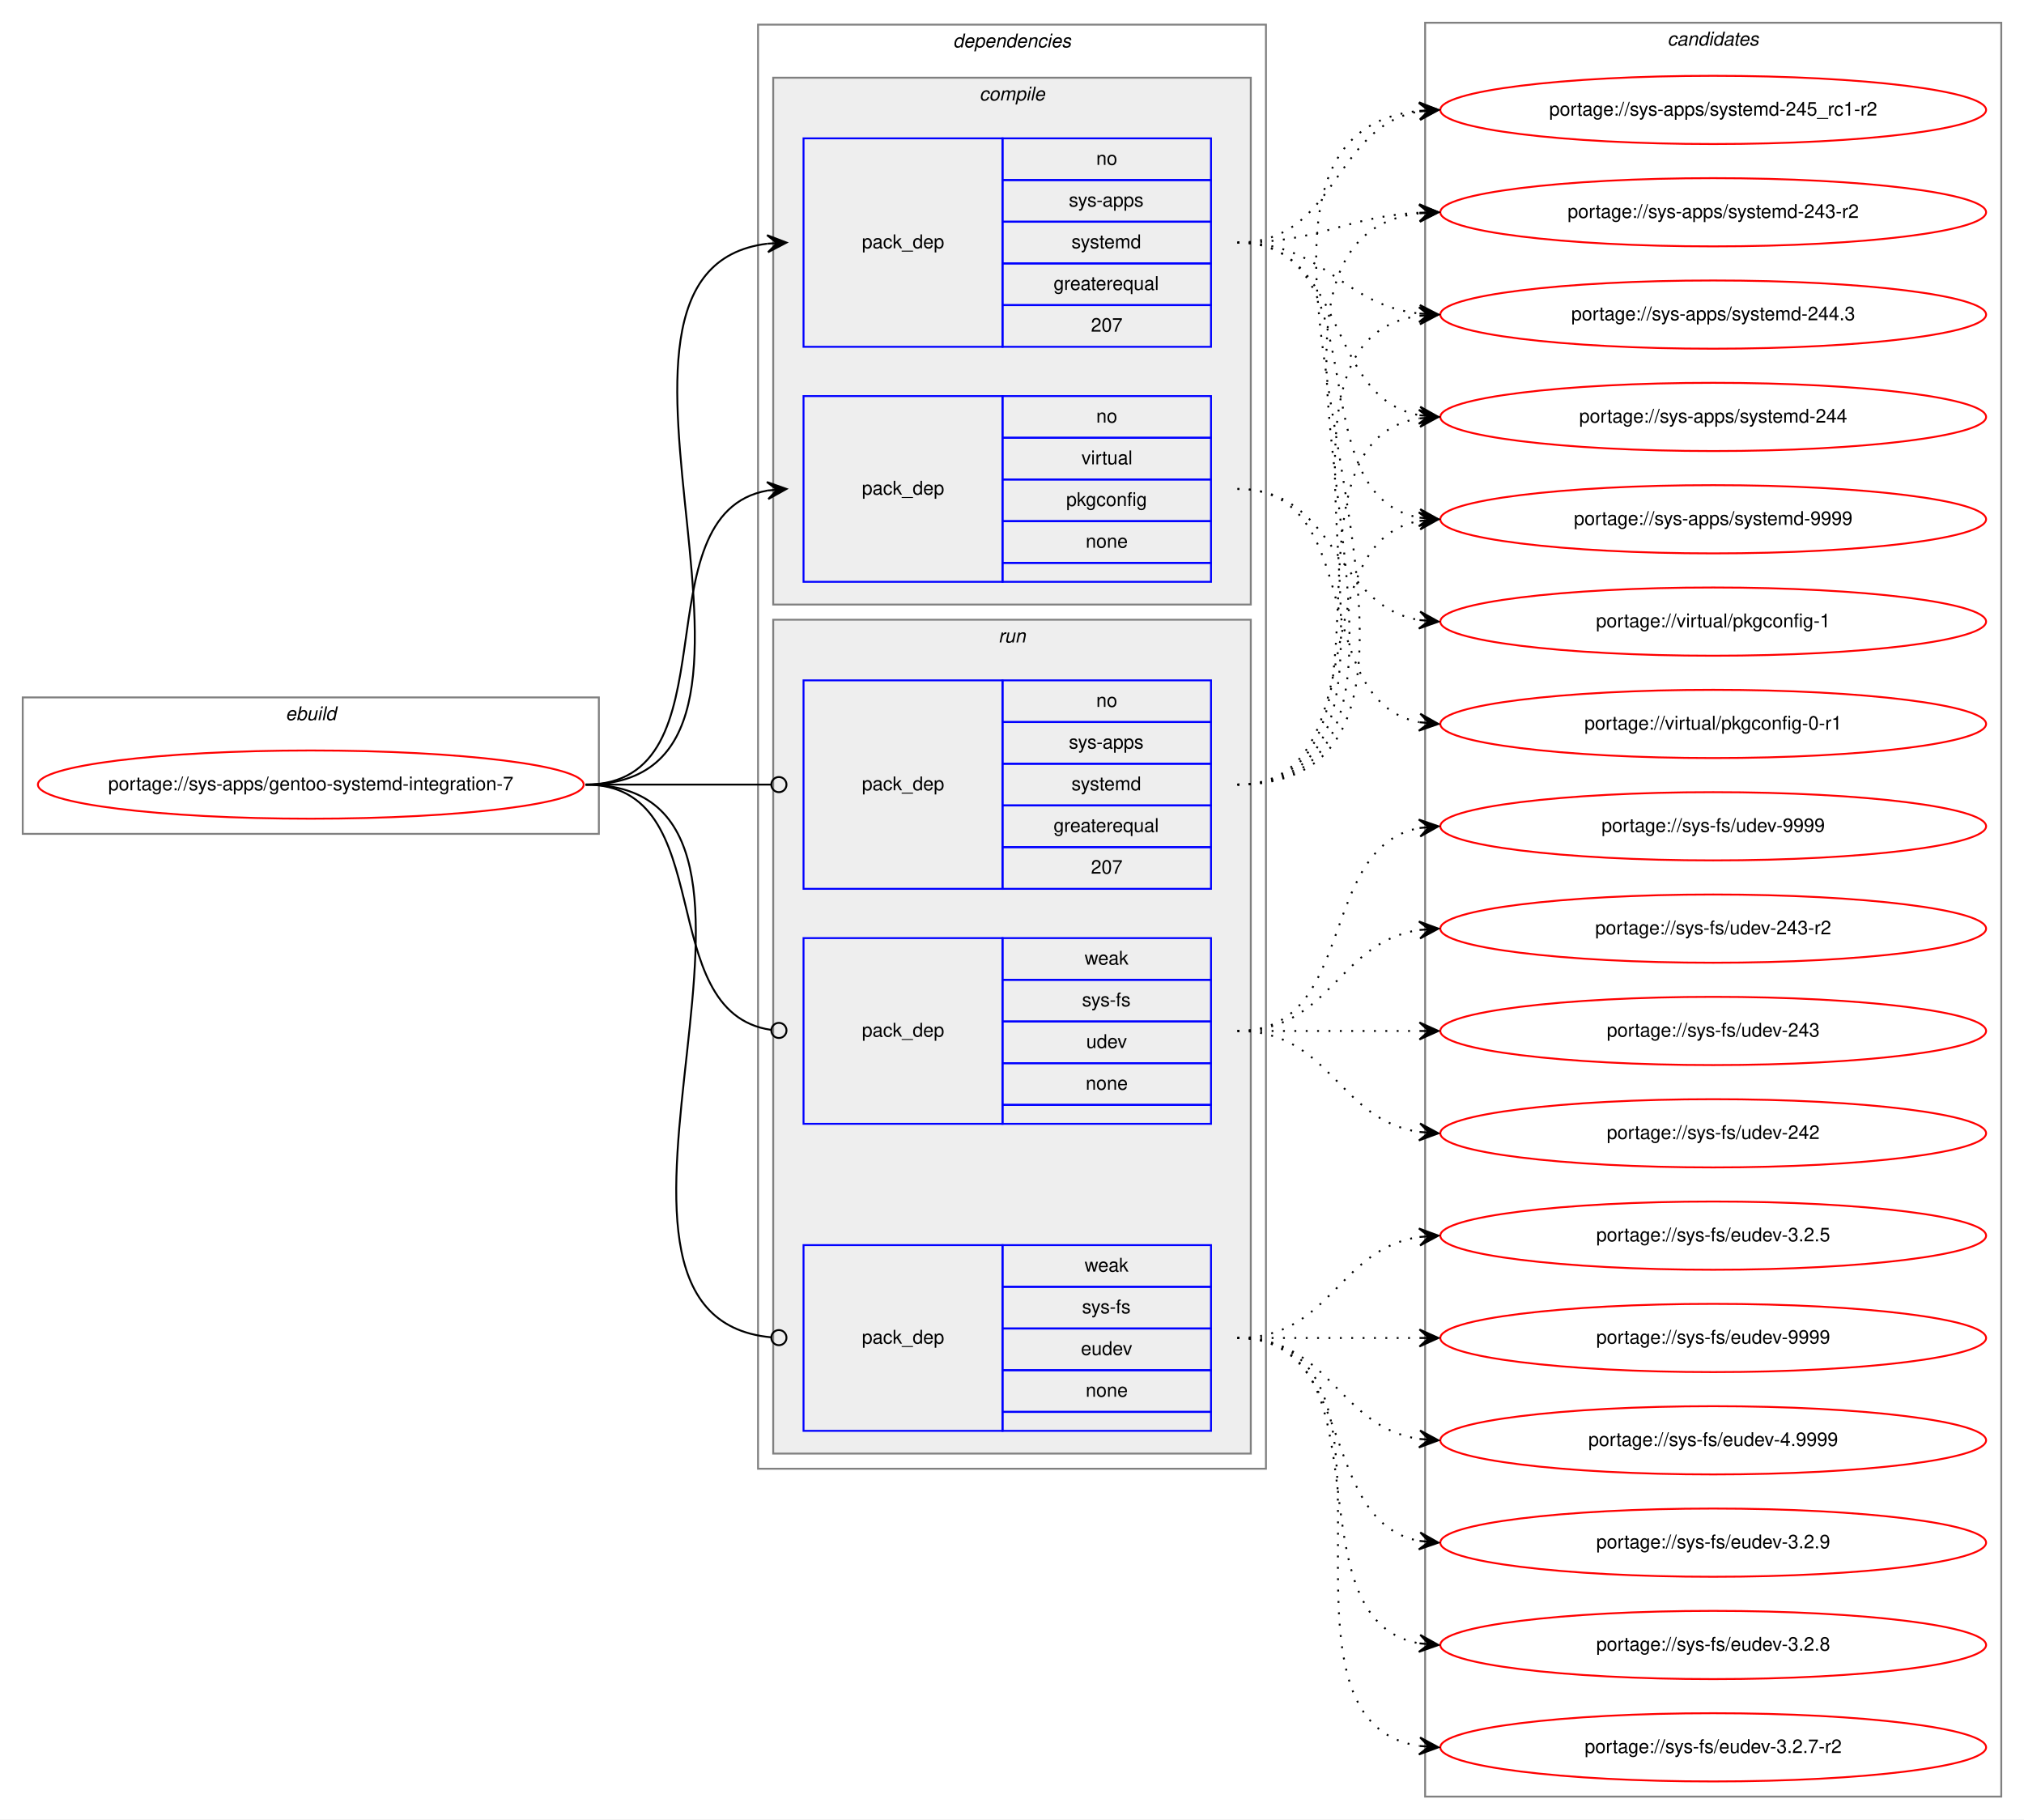
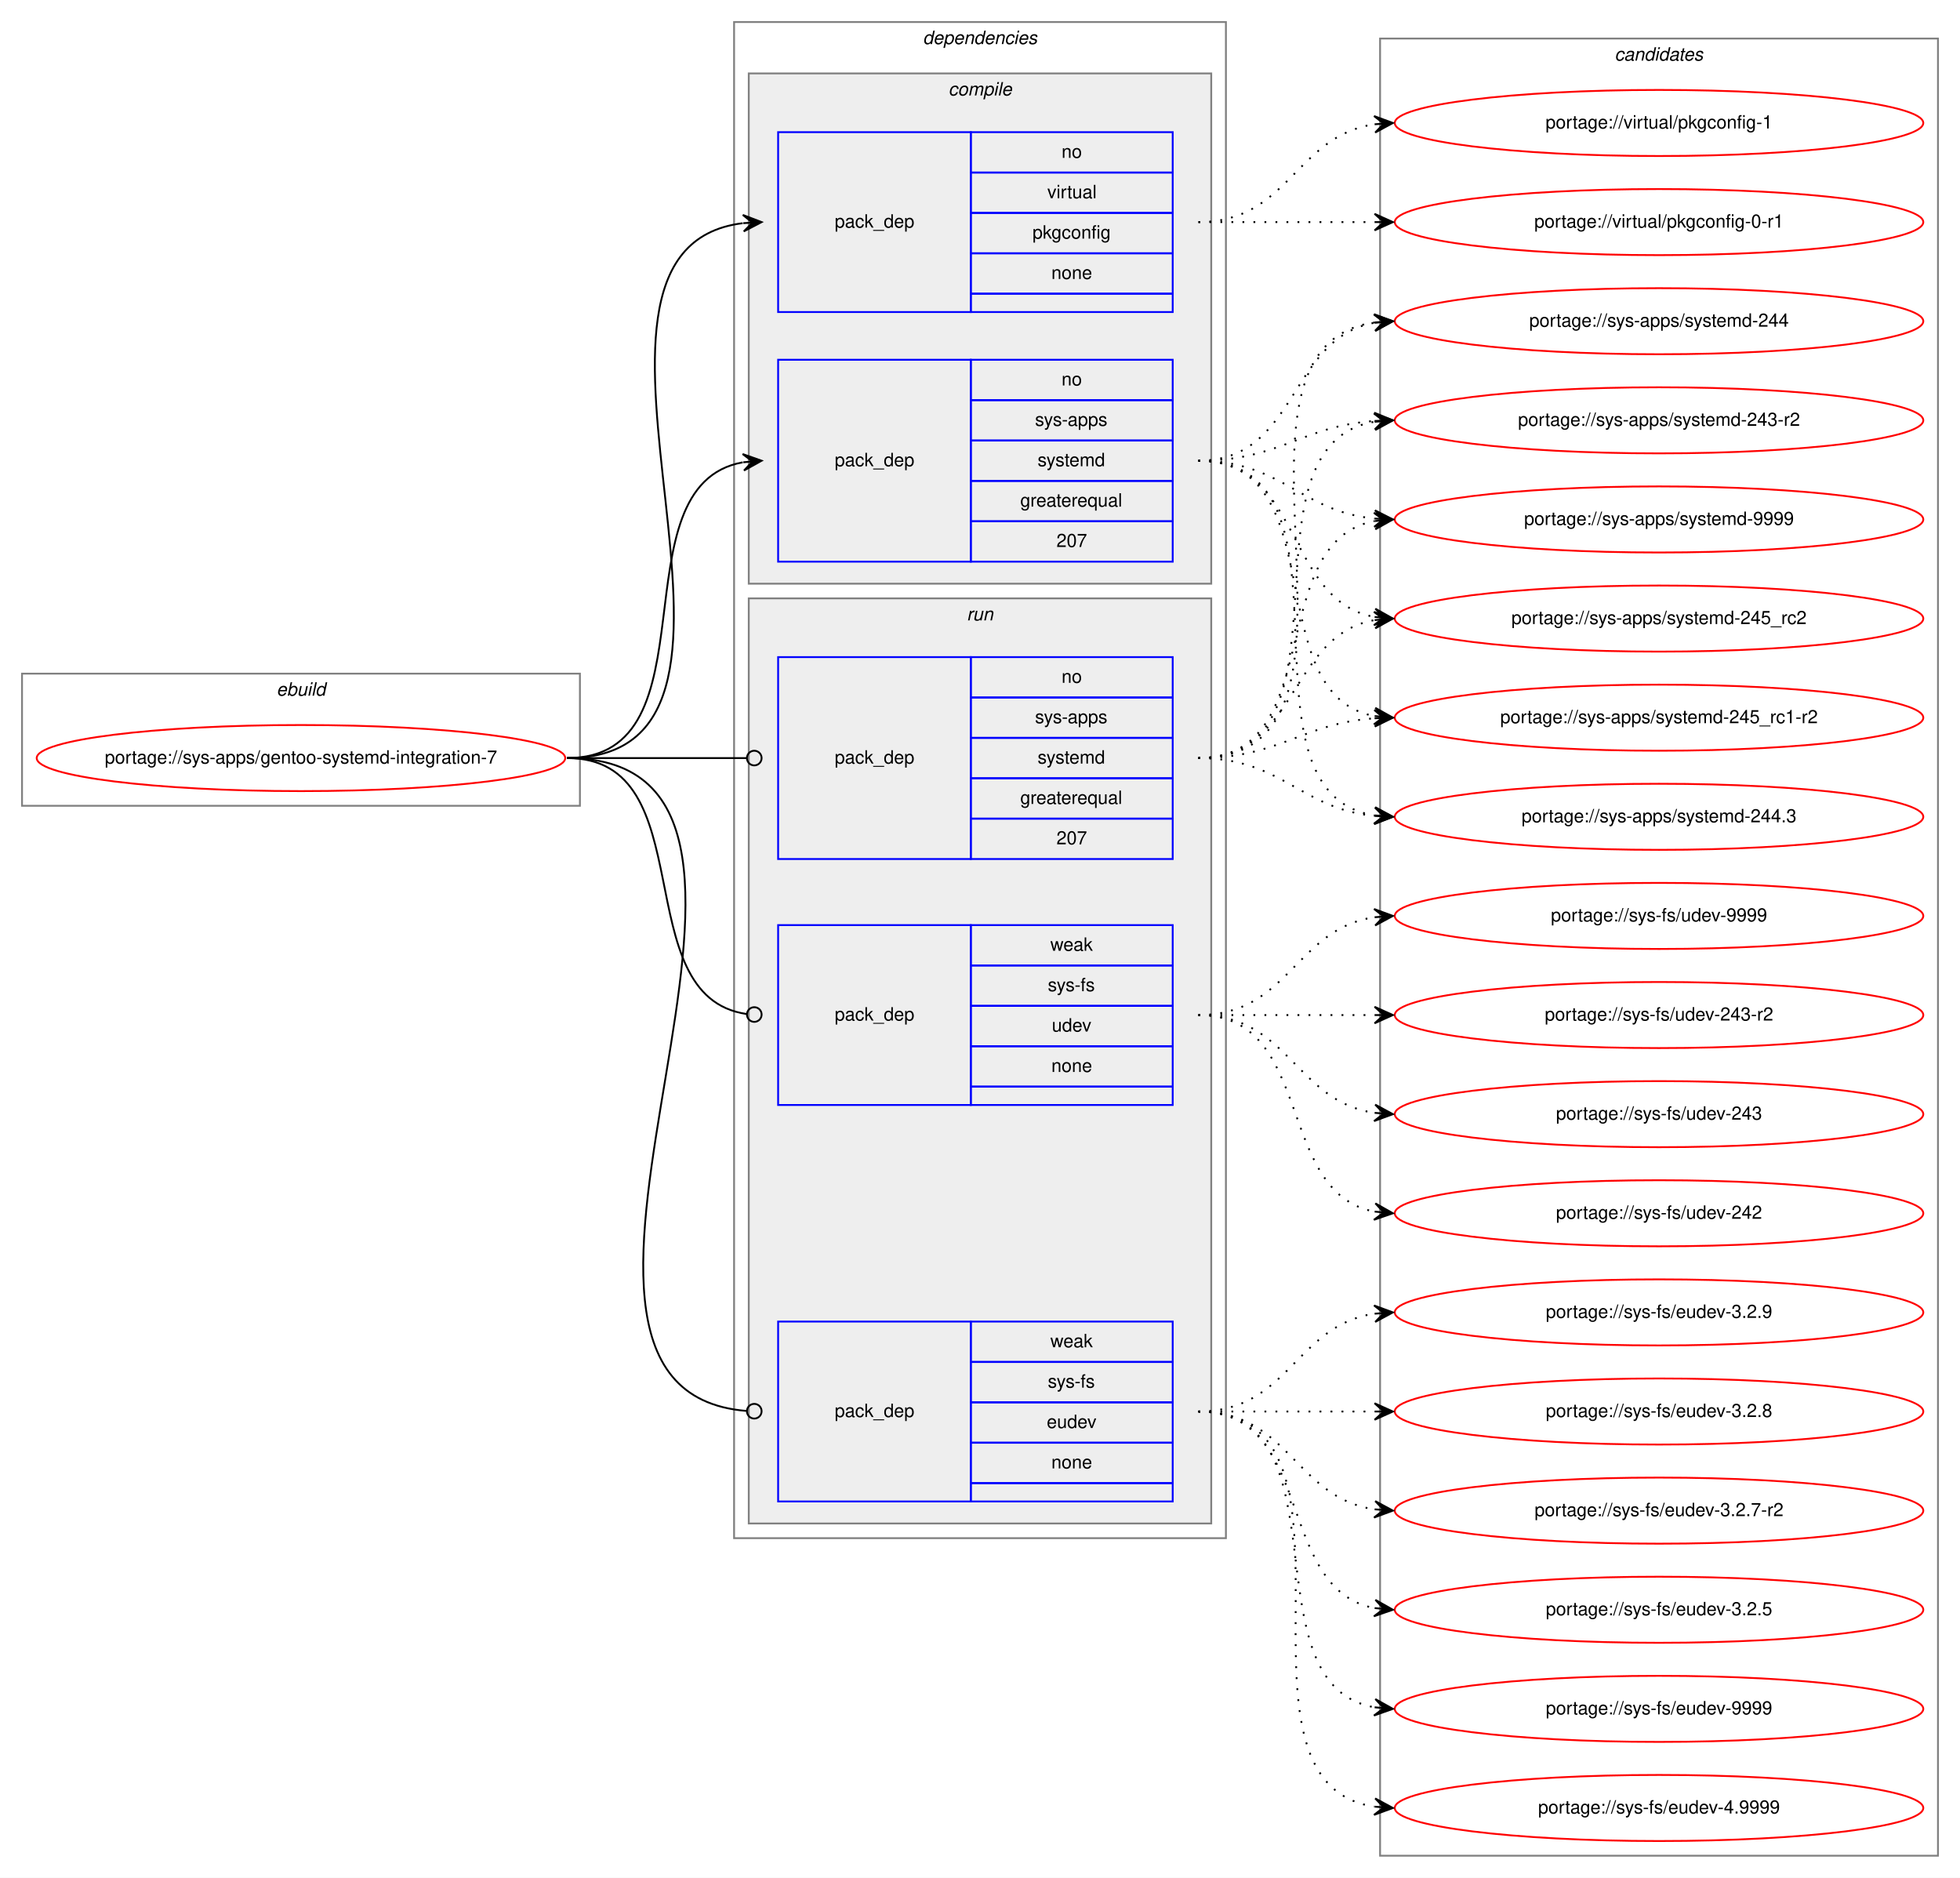
- <svg xmlns="http://www.w3.org/2000/svg" xmlns:xlink="http://www.w3.org/1999/xlink" width="1068pt" height="960pt" viewBox="0.00 0.00 1068.00 960.00">
-   <g id="graph0" class="graph" transform="scale(1 1) rotate(0) translate(4 956)">
-     <polygon fill="white" stroke="transparent" points="-4,4 -4,-956 1064,-956 1064,4 -4,4" />
+ <svg xmlns="http://www.w3.org/2000/svg" xmlns:xlink="http://www.w3.org/1999/xlink" width="1068pt" height="1023pt" viewBox="0.00 0.00 1068.00 1023.00">
+   <g id="graph0" class="graph" transform="scale(1 1) rotate(0) translate(4 1019)">
+     <polygon fill="white" stroke="transparent" points="-4,4 -4,-1019 1064,-1019 1064,4 -4,4" />
    <g id="clust1" class="cluster">
-       <polygon fill="none" stroke="gray" points="8,-516 8,-588 312,-588 312,-516 8,-516" />
-       <text text-anchor="start" x="146.66" y="-576" font-family="Helvetica,sans-Serif" font-style="italic" font-size="10.00">ebuild</text>
+       <polygon fill="none" stroke="gray" points="8,-580 8,-652 312,-652 312,-580 8,-580" />
+       <text text-anchor="start" x="146.66" y="-640" font-family="Helvetica,sans-Serif" font-style="italic" font-size="10.00">ebuild</text>
    </g>
    <g id="clust2" class="cluster">
-       <polygon fill="none" stroke="gray" points="396,-181 396,-943 664,-943 664,-181 396,-181" />
-       <text text-anchor="start" x="498.88" y="-931" font-family="Helvetica,sans-Serif" font-style="italic" font-size="10.00">dependencies</text>
+       <polygon fill="none" stroke="gray" points="396,-181 396,-1007 664,-1007 664,-181 396,-181" />
+       <text text-anchor="start" x="498.88" y="-995" font-family="Helvetica,sans-Serif" font-style="italic" font-size="10.00">dependencies</text>
    </g>
    <g id="clust3" class="cluster">
-       <polygon fill="#eeeeee" stroke="gray" points="404,-637 404,-915 656,-915 656,-637 404,-637" />
-       <text text-anchor="start" x="512.78" y="-903" font-family="Helvetica,sans-Serif" font-style="italic" font-size="10.00">compile</text>
+       <polygon fill="#eeeeee" stroke="gray" points="404,-701 404,-979 656,-979 656,-701 404,-701" />
+       <text text-anchor="start" x="512.78" y="-967" font-family="Helvetica,sans-Serif" font-style="italic" font-size="10.00">compile</text>
    </g>
    <g id="clust7" class="cluster">
-       <polygon fill="#eeeeee" stroke="gray" points="404,-189 404,-629 656,-629 656,-189 404,-189" />
-       <text text-anchor="start" x="522.78" y="-617" font-family="Helvetica,sans-Serif" font-style="italic" font-size="10.00">run</text>
+       <polygon fill="#eeeeee" stroke="gray" points="404,-189 404,-693 656,-693 656,-189 404,-189" />
+       <text text-anchor="start" x="522.78" y="-681" font-family="Helvetica,sans-Serif" font-style="italic" font-size="10.00">run</text>
    </g>
    <g id="clust11" class="cluster">
-       <polygon fill="none" stroke="gray" points="748,-8 748,-944 1052,-944 1052,-8 748,-8" />
-       <text text-anchor="start" x="875.82" y="-932" font-family="Helvetica,sans-Serif" font-style="italic" font-size="10.00">candidates</text>
+       <polygon fill="none" stroke="gray" points="748,-8 748,-998 1052,-998 1052,-8 748,-8" />
+       <text text-anchor="start" x="875.82" y="-986" font-family="Helvetica,sans-Serif" font-style="italic" font-size="10.00">candidates</text>
    </g>
    <g id="node1" class="node">
      <g id="a_node1">
        <a xlink:href="../sys-apps/gentoo-systemd-integration-7.svg" xlink:title="portage://sys-apps/gentoo-systemd-integration-7">
-           <ellipse fill="none" stroke="red" cx="160" cy="-542" rx="144" ry="18" />
-           <text text-anchor="middle" x="160" y="-539" font-family="Helvetica,sans-Serif" font-size="10.00">portage://sys-apps/gentoo-systemd-integration-7</text>
+           <ellipse fill="none" stroke="red" cx="160" cy="-606" rx="144" ry="18" />
+           <text text-anchor="middle" x="160" y="-603" font-family="Helvetica,sans-Serif" font-size="10.00">portage://sys-apps/gentoo-systemd-integration-7</text>
        </a>
      </g>
    </g>
    <g id="node2" class="node">
-       <polygon fill="none" stroke="blue" points="420,-773 420,-883 525,-883 525,-773 420,-773" />
-       <text text-anchor="start" x="450.82" y="-825" font-family="Helvetica,sans-Serif" font-size="10.00">pack_dep</text>
-       <polygon fill="none" stroke="blue" points="525,-861 525,-883 635,-883 635,-861 525,-861" />
-       <text text-anchor="start" x="574.44" y="-869" font-family="Helvetica,sans-Serif" font-size="10.00">no</text>
-       <polygon fill="none" stroke="blue" points="525,-839 525,-861 635,-861 635,-839 525,-839" />
-       <text text-anchor="start" x="560" y="-847" font-family="Helvetica,sans-Serif" font-size="10.00">sys-apps</text>
-       <polygon fill="none" stroke="blue" points="525,-817 525,-839 635,-839 635,-817 525,-817" />
-       <text text-anchor="start" x="561.39" y="-825" font-family="Helvetica,sans-Serif" font-size="10.00">systemd</text>
-       <polygon fill="none" stroke="blue" points="525,-795 525,-817 635,-817 635,-795 525,-795" />
-       <text text-anchor="start" x="551.94" y="-803" font-family="Helvetica,sans-Serif" font-size="10.00">greaterequal</text>
-       <polygon fill="none" stroke="blue" points="525,-773 525,-795 635,-795 635,-773 525,-773" />
-       <text text-anchor="start" x="571.66" y="-781" font-family="Helvetica,sans-Serif" font-size="10.00">207</text>
+       <polygon fill="none" stroke="blue" points="420,-713 420,-823 525,-823 525,-713 420,-713" />
+       <text text-anchor="start" x="450.82" y="-765" font-family="Helvetica,sans-Serif" font-size="10.00">pack_dep</text>
+       <polygon fill="none" stroke="blue" points="525,-801 525,-823 635,-823 635,-801 525,-801" />
+       <text text-anchor="start" x="574.44" y="-809" font-family="Helvetica,sans-Serif" font-size="10.00">no</text>
+       <polygon fill="none" stroke="blue" points="525,-779 525,-801 635,-801 635,-779 525,-779" />
+       <text text-anchor="start" x="560" y="-787" font-family="Helvetica,sans-Serif" font-size="10.00">sys-apps</text>
+       <polygon fill="none" stroke="blue" points="525,-757 525,-779 635,-779 635,-757 525,-757" />
+       <text text-anchor="start" x="561.39" y="-765" font-family="Helvetica,sans-Serif" font-size="10.00">systemd</text>
+       <polygon fill="none" stroke="blue" points="525,-735 525,-757 635,-757 635,-735 525,-735" />
+       <text text-anchor="start" x="551.94" y="-743" font-family="Helvetica,sans-Serif" font-size="10.00">greaterequal</text>
+       <polygon fill="none" stroke="blue" points="525,-713 525,-735 635,-735 635,-713 525,-713" />
+       <text text-anchor="start" x="571.66" y="-721" font-family="Helvetica,sans-Serif" font-size="10.00">207</text>
    </g>
    <g id="edge1" class="edge">
-       <path fill="none" stroke="black" d="M305,-542C436.99,-542 283.94,-813.12 400.89,-827.41" />
-       <polygon fill="black" stroke="black" points="411,-828 400.76,-831.91 406.01,-827.71 401.02,-827.42 401.02,-827.42 401.02,-827.42 406.01,-827.71 401.28,-822.93 411,-828 411,-828" />
+       <path fill="none" stroke="black" d="M305,-606C387.35,-606 330.36,-754.38 400.73,-767.13" />
+       <polygon fill="black" stroke="black" points="411,-768 400.66,-771.64 406.02,-767.58 401.04,-767.15 401.04,-767.15 401.04,-767.15 406.02,-767.58 401.42,-762.67 411,-768 411,-768" />
    </g>
    <g id="node3" class="node">
-       <polygon fill="none" stroke="blue" points="420,-649 420,-747 525,-747 525,-649 420,-649" />
-       <text text-anchor="start" x="450.82" y="-695" font-family="Helvetica,sans-Serif" font-size="10.00">pack_dep</text>
-       <polygon fill="none" stroke="blue" points="525,-725 525,-747 635,-747 635,-725 525,-725" />
-       <text text-anchor="start" x="574.44" y="-733" font-family="Helvetica,sans-Serif" font-size="10.00">no</text>
-       <polygon fill="none" stroke="blue" points="525,-703 525,-725 635,-725 635,-703 525,-703" />
-       <text text-anchor="start" x="566.67" y="-711" font-family="Helvetica,sans-Serif" font-size="10.00">virtual</text>
-       <polygon fill="none" stroke="blue" points="525,-681 525,-703 635,-703 635,-681 525,-681" />
-       <text text-anchor="start" x="558.6" y="-689" font-family="Helvetica,sans-Serif" font-size="10.00">pkgconfig</text>
-       <polygon fill="none" stroke="blue" points="525,-659 525,-681 635,-681 635,-659 525,-659" />
-       <text text-anchor="start" x="568.88" y="-667" font-family="Helvetica,sans-Serif" font-size="10.00">none</text>
-       <polygon fill="none" stroke="blue" points="525,-649 525,-659 635,-659 635,-649 525,-649" />
+       <polygon fill="none" stroke="blue" points="420,-849 420,-947 525,-947 525,-849 420,-849" />
+       <text text-anchor="start" x="450.82" y="-895" font-family="Helvetica,sans-Serif" font-size="10.00">pack_dep</text>
+       <polygon fill="none" stroke="blue" points="525,-925 525,-947 635,-947 635,-925 525,-925" />
+       <text text-anchor="start" x="574.44" y="-933" font-family="Helvetica,sans-Serif" font-size="10.00">no</text>
+       <polygon fill="none" stroke="blue" points="525,-903 525,-925 635,-925 635,-903 525,-903" />
+       <text text-anchor="start" x="566.67" y="-911" font-family="Helvetica,sans-Serif" font-size="10.00">virtual</text>
+       <polygon fill="none" stroke="blue" points="525,-881 525,-903 635,-903 635,-881 525,-881" />
+       <text text-anchor="start" x="558.6" y="-889" font-family="Helvetica,sans-Serif" font-size="10.00">pkgconfig</text>
+       <polygon fill="none" stroke="blue" points="525,-859 525,-881 635,-881 635,-859 525,-859" />
+       <text text-anchor="start" x="568.88" y="-867" font-family="Helvetica,sans-Serif" font-size="10.00">none</text>
+       <polygon fill="none" stroke="blue" points="525,-849 525,-859 635,-859 635,-849 525,-849" />
    </g>
    <g id="edge2" class="edge">
-       <path fill="none" stroke="black" d="M305,-542C385.22,-542 332.2,-684.88 400.98,-697.16" />
-       <polygon fill="black" stroke="black" points="411,-698 400.66,-701.65 406.02,-697.58 401.03,-697.17 401.03,-697.17 401.03,-697.17 406.02,-697.58 401.41,-692.68 411,-698 411,-698" />
+       <path fill="none" stroke="black" d="M305,-606C439.42,-606 281.69,-882.8 400.71,-897.4" />
+       <polygon fill="black" stroke="black" points="411,-898 400.76,-901.91 406.01,-897.71 401.02,-897.42 401.02,-897.42 401.02,-897.42 406.01,-897.71 401.28,-892.93 411,-898 411,-898" />
    </g>
    <g id="node4" class="node">
-       <polygon fill="none" stroke="blue" points="420,-487 420,-597 525,-597 525,-487 420,-487" />
-       <text text-anchor="start" x="450.82" y="-539" font-family="Helvetica,sans-Serif" font-size="10.00">pack_dep</text>
-       <polygon fill="none" stroke="blue" points="525,-575 525,-597 635,-597 635,-575 525,-575" />
-       <text text-anchor="start" x="574.44" y="-583" font-family="Helvetica,sans-Serif" font-size="10.00">no</text>
-       <polygon fill="none" stroke="blue" points="525,-553 525,-575 635,-575 635,-553 525,-553" />
-       <text text-anchor="start" x="560" y="-561" font-family="Helvetica,sans-Serif" font-size="10.00">sys-apps</text>
-       <polygon fill="none" stroke="blue" points="525,-531 525,-553 635,-553 635,-531 525,-531" />
-       <text text-anchor="start" x="561.39" y="-539" font-family="Helvetica,sans-Serif" font-size="10.00">systemd</text>
-       <polygon fill="none" stroke="blue" points="525,-509 525,-531 635,-531 635,-509 525,-509" />
-       <text text-anchor="start" x="551.94" y="-517" font-family="Helvetica,sans-Serif" font-size="10.00">greaterequal</text>
-       <polygon fill="none" stroke="blue" points="525,-487 525,-509 635,-509 635,-487 525,-487" />
-       <text text-anchor="start" x="571.66" y="-495" font-family="Helvetica,sans-Serif" font-size="10.00">207</text>
+       <polygon fill="none" stroke="blue" points="420,-551 420,-661 525,-661 525,-551 420,-551" />
+       <text text-anchor="start" x="450.82" y="-603" font-family="Helvetica,sans-Serif" font-size="10.00">pack_dep</text>
+       <polygon fill="none" stroke="blue" points="525,-639 525,-661 635,-661 635,-639 525,-639" />
+       <text text-anchor="start" x="574.44" y="-647" font-family="Helvetica,sans-Serif" font-size="10.00">no</text>
+       <polygon fill="none" stroke="blue" points="525,-617 525,-639 635,-639 635,-617 525,-617" />
+       <text text-anchor="start" x="560" y="-625" font-family="Helvetica,sans-Serif" font-size="10.00">sys-apps</text>
+       <polygon fill="none" stroke="blue" points="525,-595 525,-617 635,-617 635,-595 525,-595" />
+       <text text-anchor="start" x="561.39" y="-603" font-family="Helvetica,sans-Serif" font-size="10.00">systemd</text>
+       <polygon fill="none" stroke="blue" points="525,-573 525,-595 635,-595 635,-573 525,-573" />
+       <text text-anchor="start" x="551.94" y="-581" font-family="Helvetica,sans-Serif" font-size="10.00">greaterequal</text>
+       <polygon fill="none" stroke="blue" points="525,-551 525,-573 635,-573 635,-551 525,-551" />
+       <text text-anchor="start" x="571.66" y="-559" font-family="Helvetica,sans-Serif" font-size="10.00">207</text>
    </g>
    <g id="edge3" class="edge">
-       <path fill="none" stroke="black" d="M305,-542C349.26,-542 362.33,-542 402.82,-542" />
-       <ellipse fill="none" stroke="black" cx="407" cy="-542" rx="4" ry="4" />
+       <path fill="none" stroke="black" d="M305,-606C349.26,-606 362.33,-606 402.82,-606" />
+       <ellipse fill="none" stroke="black" cx="407" cy="-606" rx="4" ry="4" />
    </g>
    <g id="node5" class="node">
      <polygon fill="none" stroke="blue" points="420,-201 420,-299 525,-299 525,-201 420,-201" />
      <text text-anchor="start" x="450.82" y="-247" font-family="Helvetica,sans-Serif" font-size="10.00">pack_dep</text>
      <polygon fill="none" stroke="blue" points="525,-277 525,-299 635,-299 635,-277 525,-277" />
      <text text-anchor="start" x="568.33" y="-285" font-family="Helvetica,sans-Serif" font-size="10.00">weak</text>
      <polygon fill="none" stroke="blue" points="525,-255 525,-277 635,-277 635,-255 525,-255" />
      <text text-anchor="start" x="566.95" y="-263" font-family="Helvetica,sans-Serif" font-size="10.00">sys-fs</text>
      <polygon fill="none" stroke="blue" points="525,-233 525,-255 635,-255 635,-233 525,-233" />
      <text text-anchor="start" x="566.38" y="-241" font-family="Helvetica,sans-Serif" font-size="10.00">eudev</text>
      <polygon fill="none" stroke="blue" points="525,-211 525,-233 635,-233 635,-211 525,-211" />
      <text text-anchor="start" x="568.88" y="-219" font-family="Helvetica,sans-Serif" font-size="10.00">none</text>
      <polygon fill="none" stroke="blue" points="525,-201 525,-211 635,-211 635,-201 525,-201" />
    </g>
    <g id="edge4" class="edge">
-       <path fill="none" stroke="black" d="M305,-542C440.23,-542 279.78,-261.85 402.89,-250.36" />
-       <ellipse fill="none" stroke="black" cx="407" cy="-250.18" rx="4" ry="4" />
+       <path fill="none" stroke="black" d="M305,-606C467.19,-606 253.67,-262.41 402.65,-250.33" />
+       <ellipse fill="none" stroke="black" cx="407" cy="-250.16" rx="4" ry="4" />
    </g>
    <g id="node6" class="node">
-       <polygon fill="none" stroke="blue" points="420,-363 420,-461 525,-461 525,-363 420,-363" />
-       <text text-anchor="start" x="450.82" y="-409" font-family="Helvetica,sans-Serif" font-size="10.00">pack_dep</text>
-       <polygon fill="none" stroke="blue" points="525,-439 525,-461 635,-461 635,-439 525,-439" />
-       <text text-anchor="start" x="568.33" y="-447" font-family="Helvetica,sans-Serif" font-size="10.00">weak</text>
-       <polygon fill="none" stroke="blue" points="525,-417 525,-439 635,-439 635,-417 525,-417" />
-       <text text-anchor="start" x="566.95" y="-425" font-family="Helvetica,sans-Serif" font-size="10.00">sys-fs</text>
-       <polygon fill="none" stroke="blue" points="525,-395 525,-417 635,-417 635,-395 525,-395" />
-       <text text-anchor="start" x="569.16" y="-403" font-family="Helvetica,sans-Serif" font-size="10.00">udev</text>
-       <polygon fill="none" stroke="blue" points="525,-373 525,-395 635,-395 635,-373 525,-373" />
-       <text text-anchor="start" x="568.88" y="-381" font-family="Helvetica,sans-Serif" font-size="10.00">none</text>
-       <polygon fill="none" stroke="blue" points="525,-363 525,-373 635,-373 635,-363 525,-363" />
+       <polygon fill="none" stroke="blue" points="420,-417 420,-515 525,-515 525,-417 420,-417" />
+       <text text-anchor="start" x="450.82" y="-463" font-family="Helvetica,sans-Serif" font-size="10.00">pack_dep</text>
+       <polygon fill="none" stroke="blue" points="525,-493 525,-515 635,-515 635,-493 525,-493" />
+       <text text-anchor="start" x="568.33" y="-501" font-family="Helvetica,sans-Serif" font-size="10.00">weak</text>
+       <polygon fill="none" stroke="blue" points="525,-471 525,-493 635,-493 635,-471 525,-471" />
+       <text text-anchor="start" x="566.95" y="-479" font-family="Helvetica,sans-Serif" font-size="10.00">sys-fs</text>
+       <polygon fill="none" stroke="blue" points="525,-449 525,-471 635,-471 635,-449 525,-449" />
+       <text text-anchor="start" x="569.16" y="-457" font-family="Helvetica,sans-Serif" font-size="10.00">udev</text>
+       <polygon fill="none" stroke="blue" points="525,-427 525,-449 635,-449 635,-427 525,-427" />
+       <text text-anchor="start" x="568.88" y="-435" font-family="Helvetica,sans-Serif" font-size="10.00">none</text>
+       <polygon fill="none" stroke="blue" points="525,-417 525,-427 635,-427 635,-417 525,-417" />
    </g>
    <g id="edge5" class="edge">
-       <path fill="none" stroke="black" d="M305,-542C376.64,-542 339.64,-421.96 402.79,-412.58" />
-       <ellipse fill="none" stroke="black" cx="407.01" cy="-412.28" rx="4" ry="4" />
+       <path fill="none" stroke="black" d="M305,-606C380.15,-606 336.5,-476.2 402.83,-466.56" />
+       <ellipse fill="none" stroke="black" cx="407.01" cy="-466.28" rx="4" ry="4" />
    </g>
    <g id="node7" class="node">
      <g id="a_node7">
        <a xlink:href="../sys-apps/systemd-9999.svg" xlink:title="portage://sys-apps/systemd-9999">
-           <ellipse fill="none" stroke="red" cx="900" cy="-682" rx="144" ry="18" />
-           <text text-anchor="middle" x="900" y="-679" font-family="Helvetica,sans-Serif" font-size="10.00">portage://sys-apps/systemd-9999</text>
+           <ellipse fill="none" stroke="red" cx="900" cy="-736" rx="144" ry="18" />
+           <text text-anchor="middle" x="900" y="-733" font-family="Helvetica,sans-Serif" font-size="10.00">portage://sys-apps/systemd-9999</text>
        </a>
      </g>
    </g>
    <g id="edge6" class="edge">
-       <path fill="none" stroke="black" stroke-dasharray="1,5" d="M649,-828C725.59,-828 679.43,-694.82 744.98,-682.86" />
-       <polygon fill="black" stroke="black" points="755,-682 745.42,-687.34 750.02,-682.43 745.04,-682.85 745.04,-682.85 745.04,-682.85 750.02,-682.43 744.65,-678.37 755,-682 755,-682" />
+       <path fill="none" stroke="black" stroke-dasharray="1,5" d="M649,-768C694.65,-768 704.48,-740.46 744.95,-736.48" />
+       <polygon fill="black" stroke="black" points="755,-736 745.22,-740.97 750.01,-736.24 745.01,-736.47 745.01,-736.47 745.01,-736.47 750.01,-736.24 744.8,-731.98 755,-736 755,-736" />
    </g>
    <g id="node8" class="node">
      <g id="a_node8">
-         <a xlink:href="../sys-apps/systemd-245_rc1-r2.svg" xlink:title="portage://sys-apps/systemd-245_rc1-r2">
-           <ellipse fill="none" stroke="red" cx="900" cy="-898" rx="144" ry="18" />
-           <text text-anchor="middle" x="900" y="-895" font-family="Helvetica,sans-Serif" font-size="10.00">portage://sys-apps/systemd-245_rc1-r2</text>
+         <a xlink:href="../sys-apps/systemd-245_rc2.svg" xlink:title="portage://sys-apps/systemd-245_rc2">
+           <ellipse fill="none" stroke="red" cx="900" cy="-682" rx="144" ry="18" />
+           <text text-anchor="middle" x="900" y="-679" font-family="Helvetica,sans-Serif" font-size="10.00">portage://sys-apps/systemd-245_rc2</text>
        </a>
      </g>
    </g>
    <g id="edge7" class="edge">
-       <path fill="none" stroke="black" stroke-dasharray="1,5" d="M649,-828C701.82,-828 699.17,-889.27 744.84,-897.17" />
-       <polygon fill="black" stroke="black" points="755,-898 744.67,-901.67 750.02,-897.59 745.03,-897.18 745.03,-897.18 745.03,-897.18 750.02,-897.59 745.4,-892.7 755,-898 755,-898" />
+       <path fill="none" stroke="black" stroke-dasharray="1,5" d="M649,-768C705.99,-768 695.91,-692.1 744.78,-682.91" />
+       <polygon fill="black" stroke="black" points="755,-682 745.44,-687.37 750.02,-682.44 745.04,-682.88 745.04,-682.88 745.04,-682.88 750.02,-682.44 744.64,-678.4 755,-682 755,-682" />
    </g>
    <g id="node9" class="node">
      <g id="a_node9">
-         <a xlink:href="../sys-apps/systemd-244.3.svg" xlink:title="portage://sys-apps/systemd-244.3">
-           <ellipse fill="none" stroke="red" cx="900" cy="-790" rx="144" ry="18" />
-           <text text-anchor="middle" x="900" y="-787" font-family="Helvetica,sans-Serif" font-size="10.00">portage://sys-apps/systemd-244.3</text>
+         <a xlink:href="../sys-apps/systemd-245_rc1-r2.svg" xlink:title="portage://sys-apps/systemd-245_rc1-r2">
+           <ellipse fill="none" stroke="red" cx="900" cy="-628" rx="144" ry="18" />
+           <text text-anchor="middle" x="900" y="-625" font-family="Helvetica,sans-Serif" font-size="10.00">portage://sys-apps/systemd-245_rc1-r2</text>
        </a>
      </g>
    </g>
    <g id="edge8" class="edge">
-       <path fill="none" stroke="black" stroke-dasharray="1,5" d="M649,-828C695.43,-828 703.87,-795.29 744.81,-790.57" />
-       <polygon fill="black" stroke="black" points="755,-790 745.27,-795.05 750.01,-790.28 745.02,-790.56 745.02,-790.56 745.02,-790.56 750.01,-790.28 744.77,-786.06 755,-790 755,-790" />
+       <path fill="none" stroke="black" stroke-dasharray="1,5" d="M649,-768C723.39,-768 681.37,-640.82 744.84,-628.89" />
+       <polygon fill="black" stroke="black" points="755,-628 745.43,-633.36 750.02,-628.44 745.04,-628.88 745.04,-628.88 745.04,-628.88 750.02,-628.44 744.64,-624.39 755,-628 755,-628" />
    </g>
    <g id="node10" class="node">
      <g id="a_node10">
-         <a xlink:href="../sys-apps/systemd-244.svg" xlink:title="portage://sys-apps/systemd-244">
-           <ellipse fill="none" stroke="red" cx="900" cy="-736" rx="144" ry="18" />
-           <text text-anchor="middle" x="900" y="-733" font-family="Helvetica,sans-Serif" font-size="10.00">portage://sys-apps/systemd-244</text>
+         <a xlink:href="../sys-apps/systemd-244.3.svg" xlink:title="portage://sys-apps/systemd-244.3">
+           <ellipse fill="none" stroke="red" cx="900" cy="-574" rx="144" ry="18" />
+           <text text-anchor="middle" x="900" y="-571" font-family="Helvetica,sans-Serif" font-size="10.00">portage://sys-apps/systemd-244.3</text>
        </a>
      </g>
    </g>
    <g id="edge9" class="edge">
-       <path fill="none" stroke="black" stroke-dasharray="1,5" d="M649,-828C707.73,-828 694.54,-746.47 744.84,-736.91" />
-       <polygon fill="black" stroke="black" points="755,-736 745.44,-741.37 750.02,-736.45 745.04,-736.89 745.04,-736.89 745.04,-736.89 750.02,-736.45 744.64,-732.41 755,-736 755,-736" />
+       <path fill="none" stroke="black" stroke-dasharray="1,5" d="M649,-768C743.61,-768 663.2,-588.13 744.82,-574.78" />
+       <polygon fill="black" stroke="black" points="755,-574 745.37,-579.25 750.01,-574.38 745.03,-574.77 745.03,-574.77 745.03,-574.77 750.01,-574.38 744.68,-570.28 755,-574 755,-574" />
    </g>
    <g id="node11" class="node">
      <g id="a_node11">
-         <a xlink:href="../sys-apps/systemd-243-r2.svg" xlink:title="portage://sys-apps/systemd-243-r2">
+         <a xlink:href="../sys-apps/systemd-244.svg" xlink:title="portage://sys-apps/systemd-244">
          <ellipse fill="none" stroke="red" cx="900" cy="-844" rx="144" ry="18" />
-           <text text-anchor="middle" x="900" y="-841" font-family="Helvetica,sans-Serif" font-size="10.00">portage://sys-apps/systemd-243-r2</text>
+           <text text-anchor="middle" x="900" y="-841" font-family="Helvetica,sans-Serif" font-size="10.00">portage://sys-apps/systemd-244</text>
        </a>
      </g>
    </g>
    <g id="edge10" class="edge">
-       <path fill="none" stroke="black" stroke-dasharray="1,5" d="M649,-828C693.11,-828 705.56,-841.71 744.97,-843.75" />
-       <polygon fill="black" stroke="black" points="755,-844 744.89,-848.25 750,-843.87 745,-843.75 745,-843.75 745,-843.75 750,-843.87 745.12,-839.25 755,-844 755,-844" />
+       <path fill="none" stroke="black" stroke-dasharray="1,5" d="M649,-768C703.35,-768 698.01,-834.8 744.89,-843.15" />
+       <polygon fill="black" stroke="black" points="755,-844 744.66,-847.64 750.02,-843.58 745.04,-843.16 745.04,-843.16 745.04,-843.16 750.02,-843.58 745.41,-838.67 755,-844 755,-844" />
    </g>
    <g id="node12" class="node">
      <g id="a_node12">
-         <a xlink:href="../virtual/pkgconfig-1.svg" xlink:title="portage://virtual/pkgconfig-1">
-           <ellipse fill="none" stroke="red" cx="900" cy="-628" rx="144" ry="18" />
-           <text text-anchor="middle" x="900" y="-625" font-family="Helvetica,sans-Serif" font-size="10.00">portage://virtual/pkgconfig-1</text>
+         <a xlink:href="../sys-apps/systemd-243-r2.svg" xlink:title="portage://sys-apps/systemd-243-r2">
+           <ellipse fill="none" stroke="red" cx="900" cy="-790" rx="144" ry="18" />
+           <text text-anchor="middle" x="900" y="-787" font-family="Helvetica,sans-Serif" font-size="10.00">portage://sys-apps/systemd-243-r2</text>
        </a>
      </g>
    </g>
    <g id="edge11" class="edge">
-       <path fill="none" stroke="black" stroke-dasharray="1,5" d="M649,-698C701.82,-698 699.17,-636.73 744.84,-628.83" />
-       <polygon fill="black" stroke="black" points="755,-628 745.4,-633.3 750.02,-628.41 745.03,-628.82 745.03,-628.82 745.03,-628.82 750.02,-628.41 744.67,-624.33 755,-628 755,-628" />
+       <path fill="none" stroke="black" stroke-dasharray="1,5" d="M649,-768C693.54,-768 705.22,-786.86 744.89,-789.65" />
+       <polygon fill="black" stroke="black" points="755,-790 744.85,-794.16 750,-789.83 745.01,-789.66 745.01,-789.66 745.01,-789.66 750,-789.83 745.16,-785.16 755,-790 755,-790" />
    </g>
    <g id="node13" class="node">
      <g id="a_node13">
-         <a xlink:href="../virtual/pkgconfig-0-r1.svg" xlink:title="portage://virtual/pkgconfig-0-r1">
-           <ellipse fill="none" stroke="red" cx="900" cy="-574" rx="144" ry="18" />
-           <text text-anchor="middle" x="900" y="-571" font-family="Helvetica,sans-Serif" font-size="10.00">portage://virtual/pkgconfig-0-r1</text>
+         <a xlink:href="../virtual/pkgconfig-1.svg" xlink:title="portage://virtual/pkgconfig-1">
+           <ellipse fill="none" stroke="red" cx="900" cy="-952" rx="144" ry="18" />
+           <text text-anchor="middle" x="900" y="-949" font-family="Helvetica,sans-Serif" font-size="10.00">portage://virtual/pkgconfig-1</text>
        </a>
      </g>
    </g>
    <g id="edge12" class="edge">
-       <path fill="none" stroke="black" stroke-dasharray="1,5" d="M649,-698C717.82,-698 686.17,-586.27 744.79,-574.93" />
-       <polygon fill="black" stroke="black" points="755,-574 745.45,-579.39 750.02,-574.45 745.04,-574.9 745.04,-574.9 745.04,-574.9 750.02,-574.45 744.63,-570.42 755,-574 755,-574" />
-     </g>
-     <g id="edge13" class="edge">
-       <path fill="none" stroke="black" stroke-dasharray="1,5" d="M649,-542C723.39,-542 681.37,-669.18 744.84,-681.11" />
-       <polygon fill="black" stroke="black" points="755,-682 744.64,-685.61 750.02,-681.56 745.04,-681.12 745.04,-681.12 745.04,-681.12 750.02,-681.56 745.43,-676.64 755,-682 755,-682" />
-     </g>
-     <g id="edge14" class="edge">
-       <path fill="none" stroke="black" stroke-dasharray="1,5" d="M649,-542C810.54,-542 599.37,-882.87 744.89,-897.51" />
-       <polygon fill="black" stroke="black" points="755,-898 744.8,-902.01 750.01,-897.76 745.01,-897.52 745.01,-897.52 745.01,-897.52 750.01,-897.76 745.23,-893.02 755,-898 755,-898" />
-     </g>
-     <g id="edge15" class="edge">
-       <path fill="none" stroke="black" stroke-dasharray="1,5" d="M649,-542C765.24,-542 643,-775.21 744.8,-789.33" />
-       <polygon fill="black" stroke="black" points="755,-790 744.73,-793.84 750.01,-789.67 745.02,-789.35 745.02,-789.35 745.02,-789.35 750.01,-789.67 745.32,-784.86 755,-790 755,-790" />
-     </g>
-     <g id="edge16" class="edge">
-       <path fill="none" stroke="black" stroke-dasharray="1,5" d="M649,-542C743.61,-542 663.2,-721.87 744.82,-735.22" />
-       <polygon fill="black" stroke="black" points="755,-736 744.68,-739.72 750.01,-735.62 745.03,-735.23 745.03,-735.23 745.03,-735.23 750.01,-735.62 745.37,-730.75 755,-736 755,-736" />
-     </g>
-     <g id="edge17" class="edge">
-       <path fill="none" stroke="black" stroke-dasharray="1,5" d="M649,-542C787.64,-542 621.61,-828.86 744.77,-843.43" />
-       <polygon fill="black" stroke="black" points="755,-844 744.76,-847.93 750.01,-843.72 745.02,-843.44 745.02,-843.44 745.02,-843.44 750.01,-843.72 745.27,-838.95 755,-844 755,-844" />
+       <path fill="none" stroke="black" stroke-dasharray="1,5" d="M649,-898C698.26,-898 701.85,-944.87 744.86,-951.28" />
+       <polygon fill="black" stroke="black" points="755,-952 744.71,-955.78 750.01,-951.64 745.03,-951.29 745.03,-951.29 745.03,-951.29 750.01,-951.64 745.35,-946.8 755,-952 755,-952" />
    </g>
    <g id="node14" class="node">
      <g id="a_node14">
+         <a xlink:href="../virtual/pkgconfig-0-r1.svg" xlink:title="portage://virtual/pkgconfig-0-r1">
+           <ellipse fill="none" stroke="red" cx="900" cy="-898" rx="144" ry="18" />
+           <text text-anchor="middle" x="900" y="-895" font-family="Helvetica,sans-Serif" font-size="10.00">portage://virtual/pkgconfig-0-r1</text>
+         </a>
+       </g>
+     </g>
+     <g id="edge13" class="edge">
+       <path fill="none" stroke="black" stroke-dasharray="1,5" d="M649,-898C692.43,-898 705.83,-898 744.57,-898" />
+       <polygon fill="black" stroke="black" points="755,-898 745,-902.5 750,-898 745,-898 745,-898 745,-898 750,-898 745,-893.5 755,-898 755,-898" />
+     </g>
+     <g id="edge14" class="edge">
+       <path fill="none" stroke="black" stroke-dasharray="1,5" d="M649,-606C719.91,-606 684.38,-723.61 744.89,-735.1" />
+       <polygon fill="black" stroke="black" points="755,-736 744.64,-739.6 750.02,-735.56 745.04,-735.11 745.04,-735.11 745.04,-735.11 750.02,-735.56 745.44,-730.63 755,-736 755,-736" />
+     </g>
+     <g id="edge15" class="edge">
+       <path fill="none" stroke="black" stroke-dasharray="1,5" d="M649,-606C703.35,-606 698.01,-672.8 744.89,-681.15" />
+       <polygon fill="black" stroke="black" points="755,-682 744.66,-685.64 750.02,-681.58 745.04,-681.16 745.04,-681.16 745.04,-681.16 750.02,-681.58 745.41,-676.67 755,-682 755,-682" />
+     </g>
+     <g id="edge16" class="edge">
+       <path fill="none" stroke="black" stroke-dasharray="1,5" d="M649,-606C693.54,-606 705.22,-624.86 744.89,-627.65" />
+       <polygon fill="black" stroke="black" points="755,-628 744.85,-632.16 750,-627.83 745.01,-627.66 745.01,-627.66 745.01,-627.66 750,-627.83 745.16,-623.16 755,-628 755,-628" />
+     </g>
+     <g id="edge17" class="edge">
+       <path fill="none" stroke="black" stroke-dasharray="1,5" d="M649,-606C694.65,-606 704.48,-578.46 744.95,-574.48" />
+       <polygon fill="black" stroke="black" points="755,-574 745.22,-578.97 750.01,-574.24 745.01,-574.47 745.01,-574.47 745.01,-574.47 750.01,-574.24 744.8,-569.98 755,-574 755,-574" />
+     </g>
+     <g id="edge18" class="edge">
+       <path fill="none" stroke="black" stroke-dasharray="1,5" d="M649,-606C761.18,-606 646.82,-829.36 744.84,-843.32" />
+       <polygon fill="black" stroke="black" points="755,-844 744.72,-847.82 750.01,-843.66 745.02,-843.33 745.02,-843.33 745.02,-843.33 750.01,-843.66 745.32,-838.84 755,-844 755,-844" />
+     </g>
+     <g id="edge19" class="edge">
+       <path fill="none" stroke="black" stroke-dasharray="1,5" d="M649,-606C739.69,-606 666.82,-775.91 744.73,-789.18" />
+       <polygon fill="black" stroke="black" points="755,-790 744.67,-793.69 750.02,-789.6 745.03,-789.2 745.03,-789.2 745.03,-789.2 750.02,-789.6 745.39,-784.72 755,-790 755,-790" />
+     </g>
+     <g id="node15" class="node">
+       <g id="a_node15">
        <a xlink:href="../sys-fs/eudev-9999.svg" xlink:title="portage://sys-fs/eudev-9999">
+           <ellipse fill="none" stroke="red" cx="900" cy="-88" rx="144" ry="18" />
+           <text text-anchor="middle" x="900" y="-85" font-family="Helvetica,sans-Serif" font-size="10.00">portage://sys-fs/eudev-9999</text>
+         </a>
+       </g>
+     </g>
+     <g id="edge20" class="edge">
+       <path fill="none" stroke="black" stroke-dasharray="1,5" d="M649,-250C731.35,-250 674.36,-101.62 744.73,-88.87" />
+       <polygon fill="black" stroke="black" points="755,-88 745.42,-93.33 750.02,-88.42 745.04,-88.85 745.04,-88.85 745.04,-88.85 750.02,-88.42 744.66,-84.36 755,-88 755,-88" />
+     </g>
+     <g id="node16" class="node">
+       <g id="a_node16">
+         <a xlink:href="../sys-fs/eudev-4.9999.svg" xlink:title="portage://sys-fs/eudev-4.9999">
+           <ellipse fill="none" stroke="red" cx="900" cy="-34" rx="144" ry="18" />
+           <text text-anchor="middle" x="900" y="-31" font-family="Helvetica,sans-Serif" font-size="10.00">portage://sys-fs/eudev-4.9999</text>
+         </a>
+       </g>
+     </g>
+     <g id="edge21" class="edge">
+       <path fill="none" stroke="black" stroke-dasharray="1,5" d="M649,-250C752.28,-250 655.19,-48.51 744.77,-34.74" />
+       <polygon fill="black" stroke="black" points="755,-34 745.35,-39.21 750.01,-34.36 745.03,-34.72 745.03,-34.72 745.03,-34.72 750.01,-34.36 744.7,-30.23 755,-34 755,-34" />
+     </g>
+     <g id="node17" class="node">
+       <g id="a_node17">
+         <a xlink:href="../sys-fs/eudev-3.2.9.svg" xlink:title="portage://sys-fs/eudev-3.2.9">
+           <ellipse fill="none" stroke="red" cx="900" cy="-304" rx="144" ry="18" />
+           <text text-anchor="middle" x="900" y="-301" font-family="Helvetica,sans-Serif" font-size="10.00">portage://sys-fs/eudev-3.2.9</text>
+         </a>
+       </g>
+     </g>
+     <g id="edge22" class="edge">
+       <path fill="none" stroke="black" stroke-dasharray="1,5" d="M649,-250C698.26,-250 701.85,-296.87 744.86,-303.28" />
+       <polygon fill="black" stroke="black" points="755,-304 744.71,-307.78 750.01,-303.64 745.03,-303.29 745.03,-303.29 745.03,-303.29 750.01,-303.64 745.35,-298.8 755,-304 755,-304" />
+     </g>
+     <g id="node18" class="node">
+       <g id="a_node18">
+         <a xlink:href="../sys-fs/eudev-3.2.8.svg" xlink:title="portage://sys-fs/eudev-3.2.8">
          <ellipse fill="none" stroke="red" cx="900" cy="-250" rx="144" ry="18" />
-           <text text-anchor="middle" x="900" y="-247" font-family="Helvetica,sans-Serif" font-size="10.00">portage://sys-fs/eudev-9999</text>
-         </a>
-       </g>
-     </g>
-     <g id="edge18" class="edge">
+           <text text-anchor="middle" x="900" y="-247" font-family="Helvetica,sans-Serif" font-size="10.00">portage://sys-fs/eudev-3.2.8</text>
+         </a>
+       </g>
+     </g>
+     <g id="edge23" class="edge">
      <path fill="none" stroke="black" stroke-dasharray="1,5" d="M649,-250C692.43,-250 705.83,-250 744.57,-250" />
      <polygon fill="black" stroke="black" points="755,-250 745,-254.5 750,-250 745,-250 745,-250 745,-250 750,-250 745,-245.5 755,-250 755,-250" />
    </g>
-     <g id="node15" class="node">
-       <g id="a_node15">
-         <a xlink:href="../sys-fs/eudev-4.9999.svg" xlink:title="portage://sys-fs/eudev-4.9999">
+     <g id="node19" class="node">
+       <g id="a_node19">
+         <a xlink:href="../sys-fs/eudev-3.2.7-r2.svg" xlink:title="portage://sys-fs/eudev-3.2.7-r2">
          <ellipse fill="none" stroke="red" cx="900" cy="-196" rx="144" ry="18" />
-           <text text-anchor="middle" x="900" y="-193" font-family="Helvetica,sans-Serif" font-size="10.00">portage://sys-fs/eudev-4.9999</text>
-         </a>
-       </g>
-     </g>
-     <g id="edge19" class="edge">
+           <text text-anchor="middle" x="900" y="-193" font-family="Helvetica,sans-Serif" font-size="10.00">portage://sys-fs/eudev-3.2.7-r2</text>
+         </a>
+       </g>
+     </g>
+     <g id="edge24" class="edge">
      <path fill="none" stroke="black" stroke-dasharray="1,5" d="M649,-250C698.26,-250 701.85,-203.13 744.86,-196.72" />
      <polygon fill="black" stroke="black" points="755,-196 745.35,-201.2 750.01,-196.36 745.03,-196.71 745.03,-196.71 745.03,-196.71 750.01,-196.36 744.71,-192.22 755,-196 755,-196" />
    </g>
-     <g id="node16" class="node">
-       <g id="a_node16">
-         <a xlink:href="../sys-fs/eudev-3.2.9.svg" xlink:title="portage://sys-fs/eudev-3.2.9">
+     <g id="node20" class="node">
+       <g id="a_node20">
+         <a xlink:href="../sys-fs/eudev-3.2.5.svg" xlink:title="portage://sys-fs/eudev-3.2.5">
          <ellipse fill="none" stroke="red" cx="900" cy="-142" rx="144" ry="18" />
-           <text text-anchor="middle" x="900" y="-139" font-family="Helvetica,sans-Serif" font-size="10.00">portage://sys-fs/eudev-3.2.9</text>
-         </a>
-       </g>
-     </g>
-     <g id="edge20" class="edge">
+           <text text-anchor="middle" x="900" y="-139" font-family="Helvetica,sans-Serif" font-size="10.00">portage://sys-fs/eudev-3.2.5</text>
+         </a>
+       </g>
+     </g>
+     <g id="edge25" class="edge">
      <path fill="none" stroke="black" stroke-dasharray="1,5" d="M649,-250C712.58,-250 690.58,-153.49 744.79,-142.93" />
      <polygon fill="black" stroke="black" points="755,-142 745.45,-147.39 750.02,-142.46 745.04,-142.91 745.04,-142.91 745.04,-142.91 750.02,-142.46 744.63,-138.43 755,-142 755,-142" />
    </g>
-     <g id="node17" class="node">
-       <g id="a_node17">
-         <a xlink:href="../sys-fs/eudev-3.2.8.svg" xlink:title="portage://sys-fs/eudev-3.2.8">
-           <ellipse fill="none" stroke="red" cx="900" cy="-88" rx="144" ry="18" />
-           <text text-anchor="middle" x="900" y="-85" font-family="Helvetica,sans-Serif" font-size="10.00">portage://sys-fs/eudev-3.2.8</text>
-         </a>
-       </g>
-     </g>
-     <g id="edge21" class="edge">
-       <path fill="none" stroke="black" stroke-dasharray="1,5" d="M649,-250C731.35,-250 674.36,-101.62 744.73,-88.87" />
-       <polygon fill="black" stroke="black" points="755,-88 745.42,-93.33 750.02,-88.42 745.04,-88.85 745.04,-88.85 745.04,-88.85 750.02,-88.42 744.66,-84.36 755,-88 755,-88" />
-     </g>
-     <g id="node18" class="node">
-       <g id="a_node18">
-         <a xlink:href="../sys-fs/eudev-3.2.7-r2.svg" xlink:title="portage://sys-fs/eudev-3.2.7-r2">
-           <ellipse fill="none" stroke="red" cx="900" cy="-34" rx="144" ry="18" />
-           <text text-anchor="middle" x="900" y="-31" font-family="Helvetica,sans-Serif" font-size="10.00">portage://sys-fs/eudev-3.2.7-r2</text>
-         </a>
-       </g>
-     </g>
-     <g id="edge22" class="edge">
-       <path fill="none" stroke="black" stroke-dasharray="1,5" d="M649,-250C752.28,-250 655.19,-48.51 744.77,-34.74" />
-       <polygon fill="black" stroke="black" points="755,-34 745.35,-39.21 750.01,-34.36 745.03,-34.72 745.03,-34.72 745.03,-34.72 750.01,-34.36 744.7,-30.23 755,-34 755,-34" />
-     </g>
-     <g id="node19" class="node">
-       <g id="a_node19">
-         <a xlink:href="../sys-fs/eudev-3.2.5.svg" xlink:title="portage://sys-fs/eudev-3.2.5">
-           <ellipse fill="none" stroke="red" cx="900" cy="-304" rx="144" ry="18" />
-           <text text-anchor="middle" x="900" y="-301" font-family="Helvetica,sans-Serif" font-size="10.00">portage://sys-fs/eudev-3.2.5</text>
-         </a>
-       </g>
-     </g>
-     <g id="edge23" class="edge">
-       <path fill="none" stroke="black" stroke-dasharray="1,5" d="M649,-250C698.26,-250 701.85,-296.87 744.86,-303.28" />
-       <polygon fill="black" stroke="black" points="755,-304 744.71,-307.78 750.01,-303.64 745.03,-303.29 745.03,-303.29 745.03,-303.29 750.01,-303.64 745.35,-298.8 755,-304 755,-304" />
-     </g>
-     <g id="node20" class="node">
-       <g id="a_node20">
+     <g id="node21" class="node">
+       <g id="a_node21">
        <a xlink:href="../sys-fs/udev-9999.svg" xlink:title="portage://sys-fs/udev-9999">
          <ellipse fill="none" stroke="red" cx="900" cy="-520" rx="144" ry="18" />
          <text text-anchor="middle" x="900" y="-517" font-family="Helvetica,sans-Serif" font-size="10.00">portage://sys-fs/udev-9999</text>
        </a>
      </g>
    </g>
-     <g id="edge24" class="edge">
-       <path fill="none" stroke="black" stroke-dasharray="1,5" d="M649,-412C712.58,-412 690.58,-508.51 744.79,-519.07" />
-       <polygon fill="black" stroke="black" points="755,-520 744.63,-523.57 750.02,-519.54 745.04,-519.09 745.04,-519.09 745.04,-519.09 750.02,-519.54 745.45,-514.61 755,-520 755,-520" />
-     </g>
-     <g id="node21" class="node">
-       <g id="a_node21">
+     <g id="edge26" class="edge">
+       <path fill="none" stroke="black" stroke-dasharray="1,5" d="M649,-466C698.26,-466 701.85,-512.87 744.86,-519.28" />
+       <polygon fill="black" stroke="black" points="755,-520 744.71,-523.78 750.01,-519.64 745.03,-519.29 745.03,-519.29 745.03,-519.29 750.01,-519.64 745.35,-514.8 755,-520 755,-520" />
+     </g>
+     <g id="node22" class="node">
+       <g id="a_node22">
        <a xlink:href="../sys-fs/udev-243-r2.svg" xlink:title="portage://sys-fs/udev-243-r2">
          <ellipse fill="none" stroke="red" cx="900" cy="-466" rx="144" ry="18" />
          <text text-anchor="middle" x="900" y="-463" font-family="Helvetica,sans-Serif" font-size="10.00">portage://sys-fs/udev-243-r2</text>
        </a>
      </g>
    </g>
-     <g id="edge25" class="edge">
-       <path fill="none" stroke="black" stroke-dasharray="1,5" d="M649,-412C698.26,-412 701.85,-458.87 744.86,-465.28" />
-       <polygon fill="black" stroke="black" points="755,-466 744.71,-469.78 750.01,-465.64 745.03,-465.29 745.03,-465.29 745.03,-465.29 750.01,-465.64 745.35,-460.8 755,-466 755,-466" />
-     </g>
-     <g id="node22" class="node">
-       <g id="a_node22">
+     <g id="edge27" class="edge">
+       <path fill="none" stroke="black" stroke-dasharray="1,5" d="M649,-466C692.43,-466 705.83,-466 744.57,-466" />
+       <polygon fill="black" stroke="black" points="755,-466 745,-470.5 750,-466 745,-466 745,-466 745,-466 750,-466 745,-461.5 755,-466 755,-466" />
+     </g>
+     <g id="node23" class="node">
+       <g id="a_node23">
        <a xlink:href="../sys-fs/udev-243.svg" xlink:title="portage://sys-fs/udev-243">
          <ellipse fill="none" stroke="red" cx="900" cy="-412" rx="144" ry="18" />
          <text text-anchor="middle" x="900" y="-409" font-family="Helvetica,sans-Serif" font-size="10.00">portage://sys-fs/udev-243</text>
        </a>
      </g>
    </g>
-     <g id="edge26" class="edge">
-       <path fill="none" stroke="black" stroke-dasharray="1,5" d="M649,-412C692.43,-412 705.83,-412 744.57,-412" />
-       <polygon fill="black" stroke="black" points="755,-412 745,-416.5 750,-412 745,-412 745,-412 745,-412 750,-412 745,-407.5 755,-412 755,-412" />
-     </g>
-     <g id="node23" class="node">
-       <g id="a_node23">
+     <g id="edge28" class="edge">
+       <path fill="none" stroke="black" stroke-dasharray="1,5" d="M649,-466C698.26,-466 701.85,-419.13 744.86,-412.72" />
+       <polygon fill="black" stroke="black" points="755,-412 745.35,-417.2 750.01,-412.36 745.03,-412.71 745.03,-412.71 745.03,-412.71 750.01,-412.36 744.71,-408.22 755,-412 755,-412" />
+     </g>
+     <g id="node24" class="node">
+       <g id="a_node24">
        <a xlink:href="../sys-fs/udev-242.svg" xlink:title="portage://sys-fs/udev-242">
          <ellipse fill="none" stroke="red" cx="900" cy="-358" rx="144" ry="18" />
          <text text-anchor="middle" x="900" y="-355" font-family="Helvetica,sans-Serif" font-size="10.00">portage://sys-fs/udev-242</text>
        </a>
      </g>
    </g>
-     <g id="edge27" class="edge">
-       <path fill="none" stroke="black" stroke-dasharray="1,5" d="M649,-412C698.26,-412 701.85,-365.13 744.86,-358.72" />
-       <polygon fill="black" stroke="black" points="755,-358 745.35,-363.2 750.01,-358.36 745.03,-358.71 745.03,-358.71 745.03,-358.71 750.01,-358.36 744.71,-354.22 755,-358 755,-358" />
+     <g id="edge29" class="edge">
+       <path fill="none" stroke="black" stroke-dasharray="1,5" d="M649,-466C712.58,-466 690.58,-369.49 744.79,-358.93" />
+       <polygon fill="black" stroke="black" points="755,-358 745.45,-363.39 750.02,-358.46 745.04,-358.91 745.04,-358.91 745.04,-358.91 750.02,-358.46 744.63,-354.43 755,-358 755,-358" />
    </g>
  </g>
</svg>
